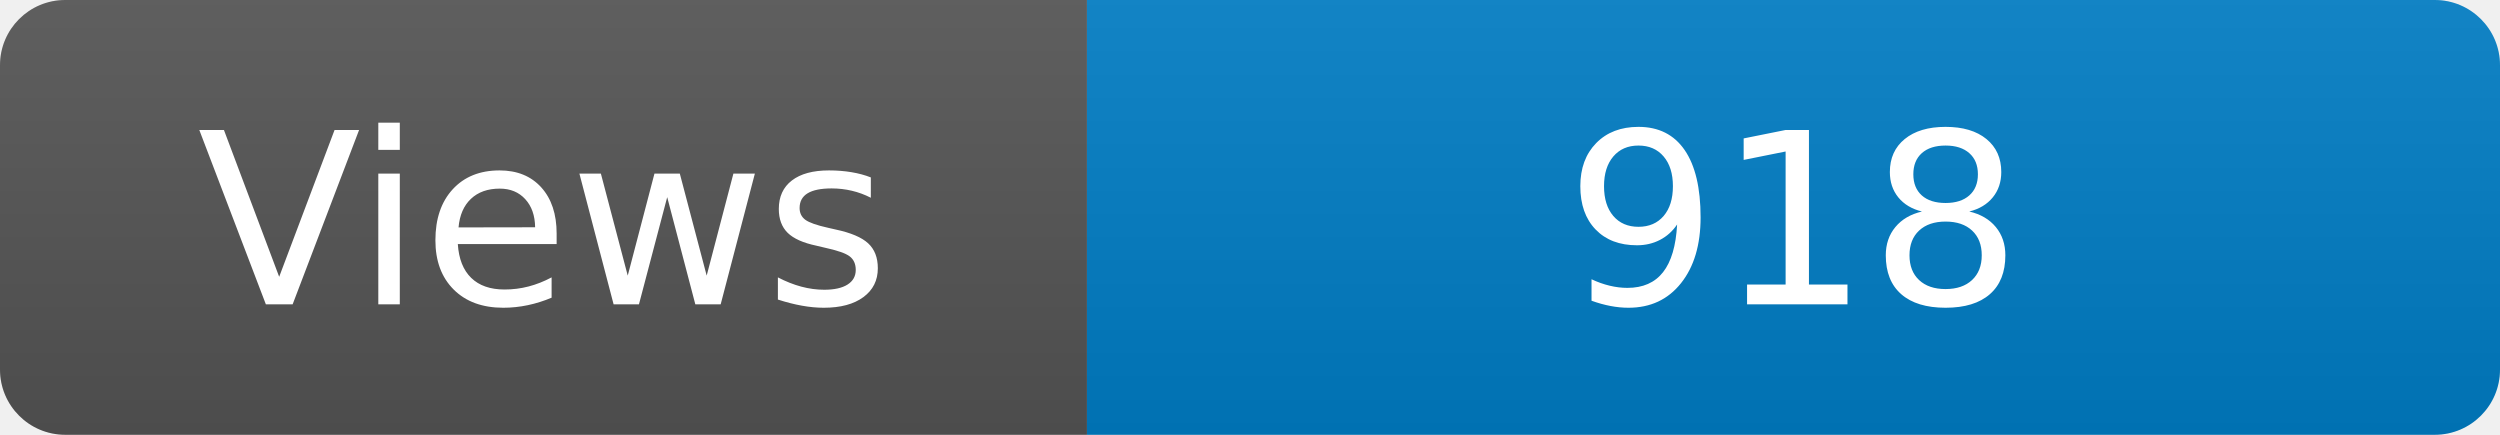
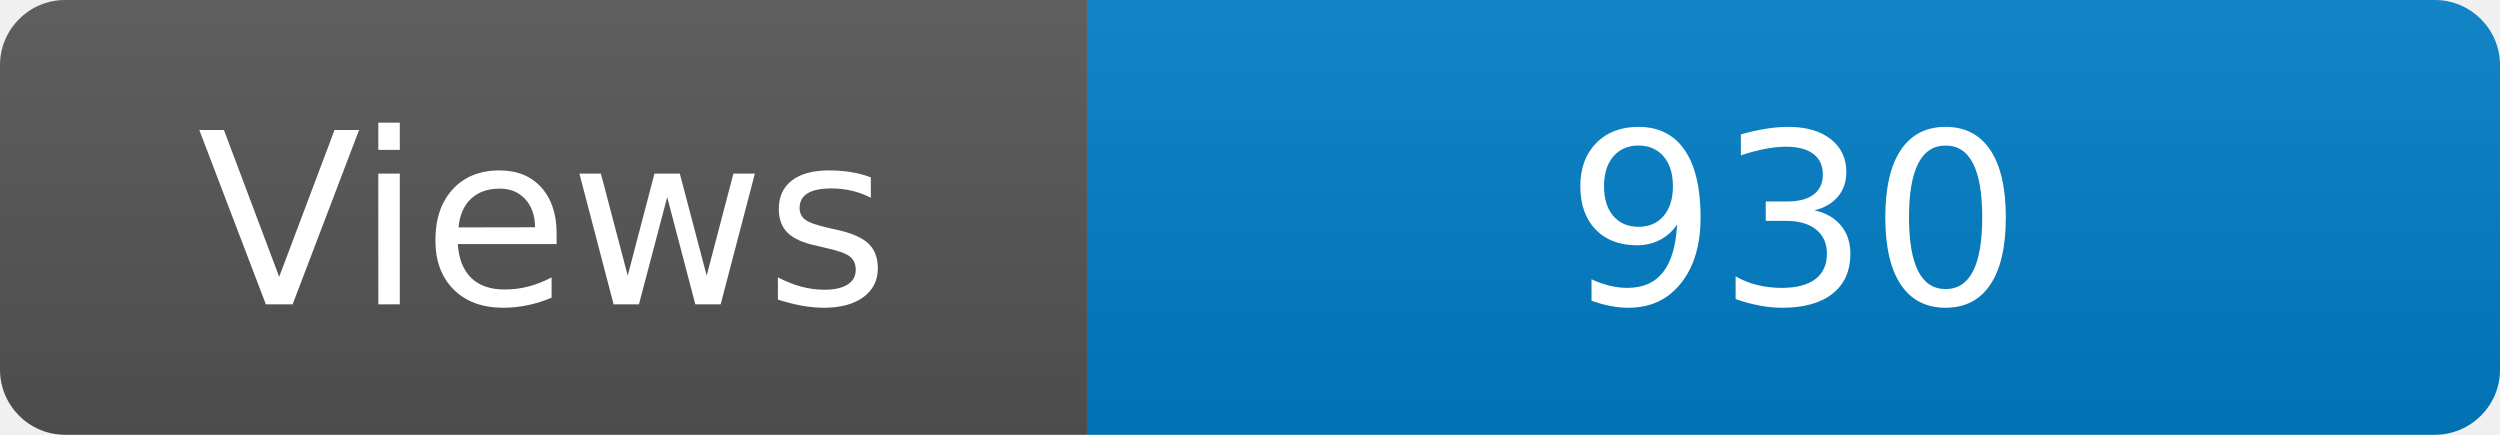
<svg xmlns="http://www.w3.org/2000/svg" width="115" height="20" role="img" aria-label="Maintained?: yes">
  <linearGradient id="s" x2="0" y2="100%">
    <stop offset="0" stop-color="#bbb" stop-opacity=".1" />
    <stop offset="1" stop-opacity=".1" />
  </linearGradient>
  <clipPath id="r">
    <rect width="115" height="20" rx="3" fill="#fff" />
  </clipPath>
  <g clip-path="url(#r)">
    <rect width="50" height="20" fill="#555" />
    <rect x="50" width="160" height="20" fill="#007ec6" />
    <rect width="115" height="20" fill="url(#s)" />
  </g>
  <g fill="#fff" text-anchor="middle" font-family="Verdana,Geneva,DejaVu Sans,sans-serif" font-size="110">
    <text x="250" y="140" transform="scale(.1)" fill="#fff">Views</text>
-     <text x="825" y="140" transform="scale(.1)" fill="#fff">918</text>
+     <text x="825" y="140" transform="scale(.1)" fill="#fff">930</text>
  </g>
</svg>
